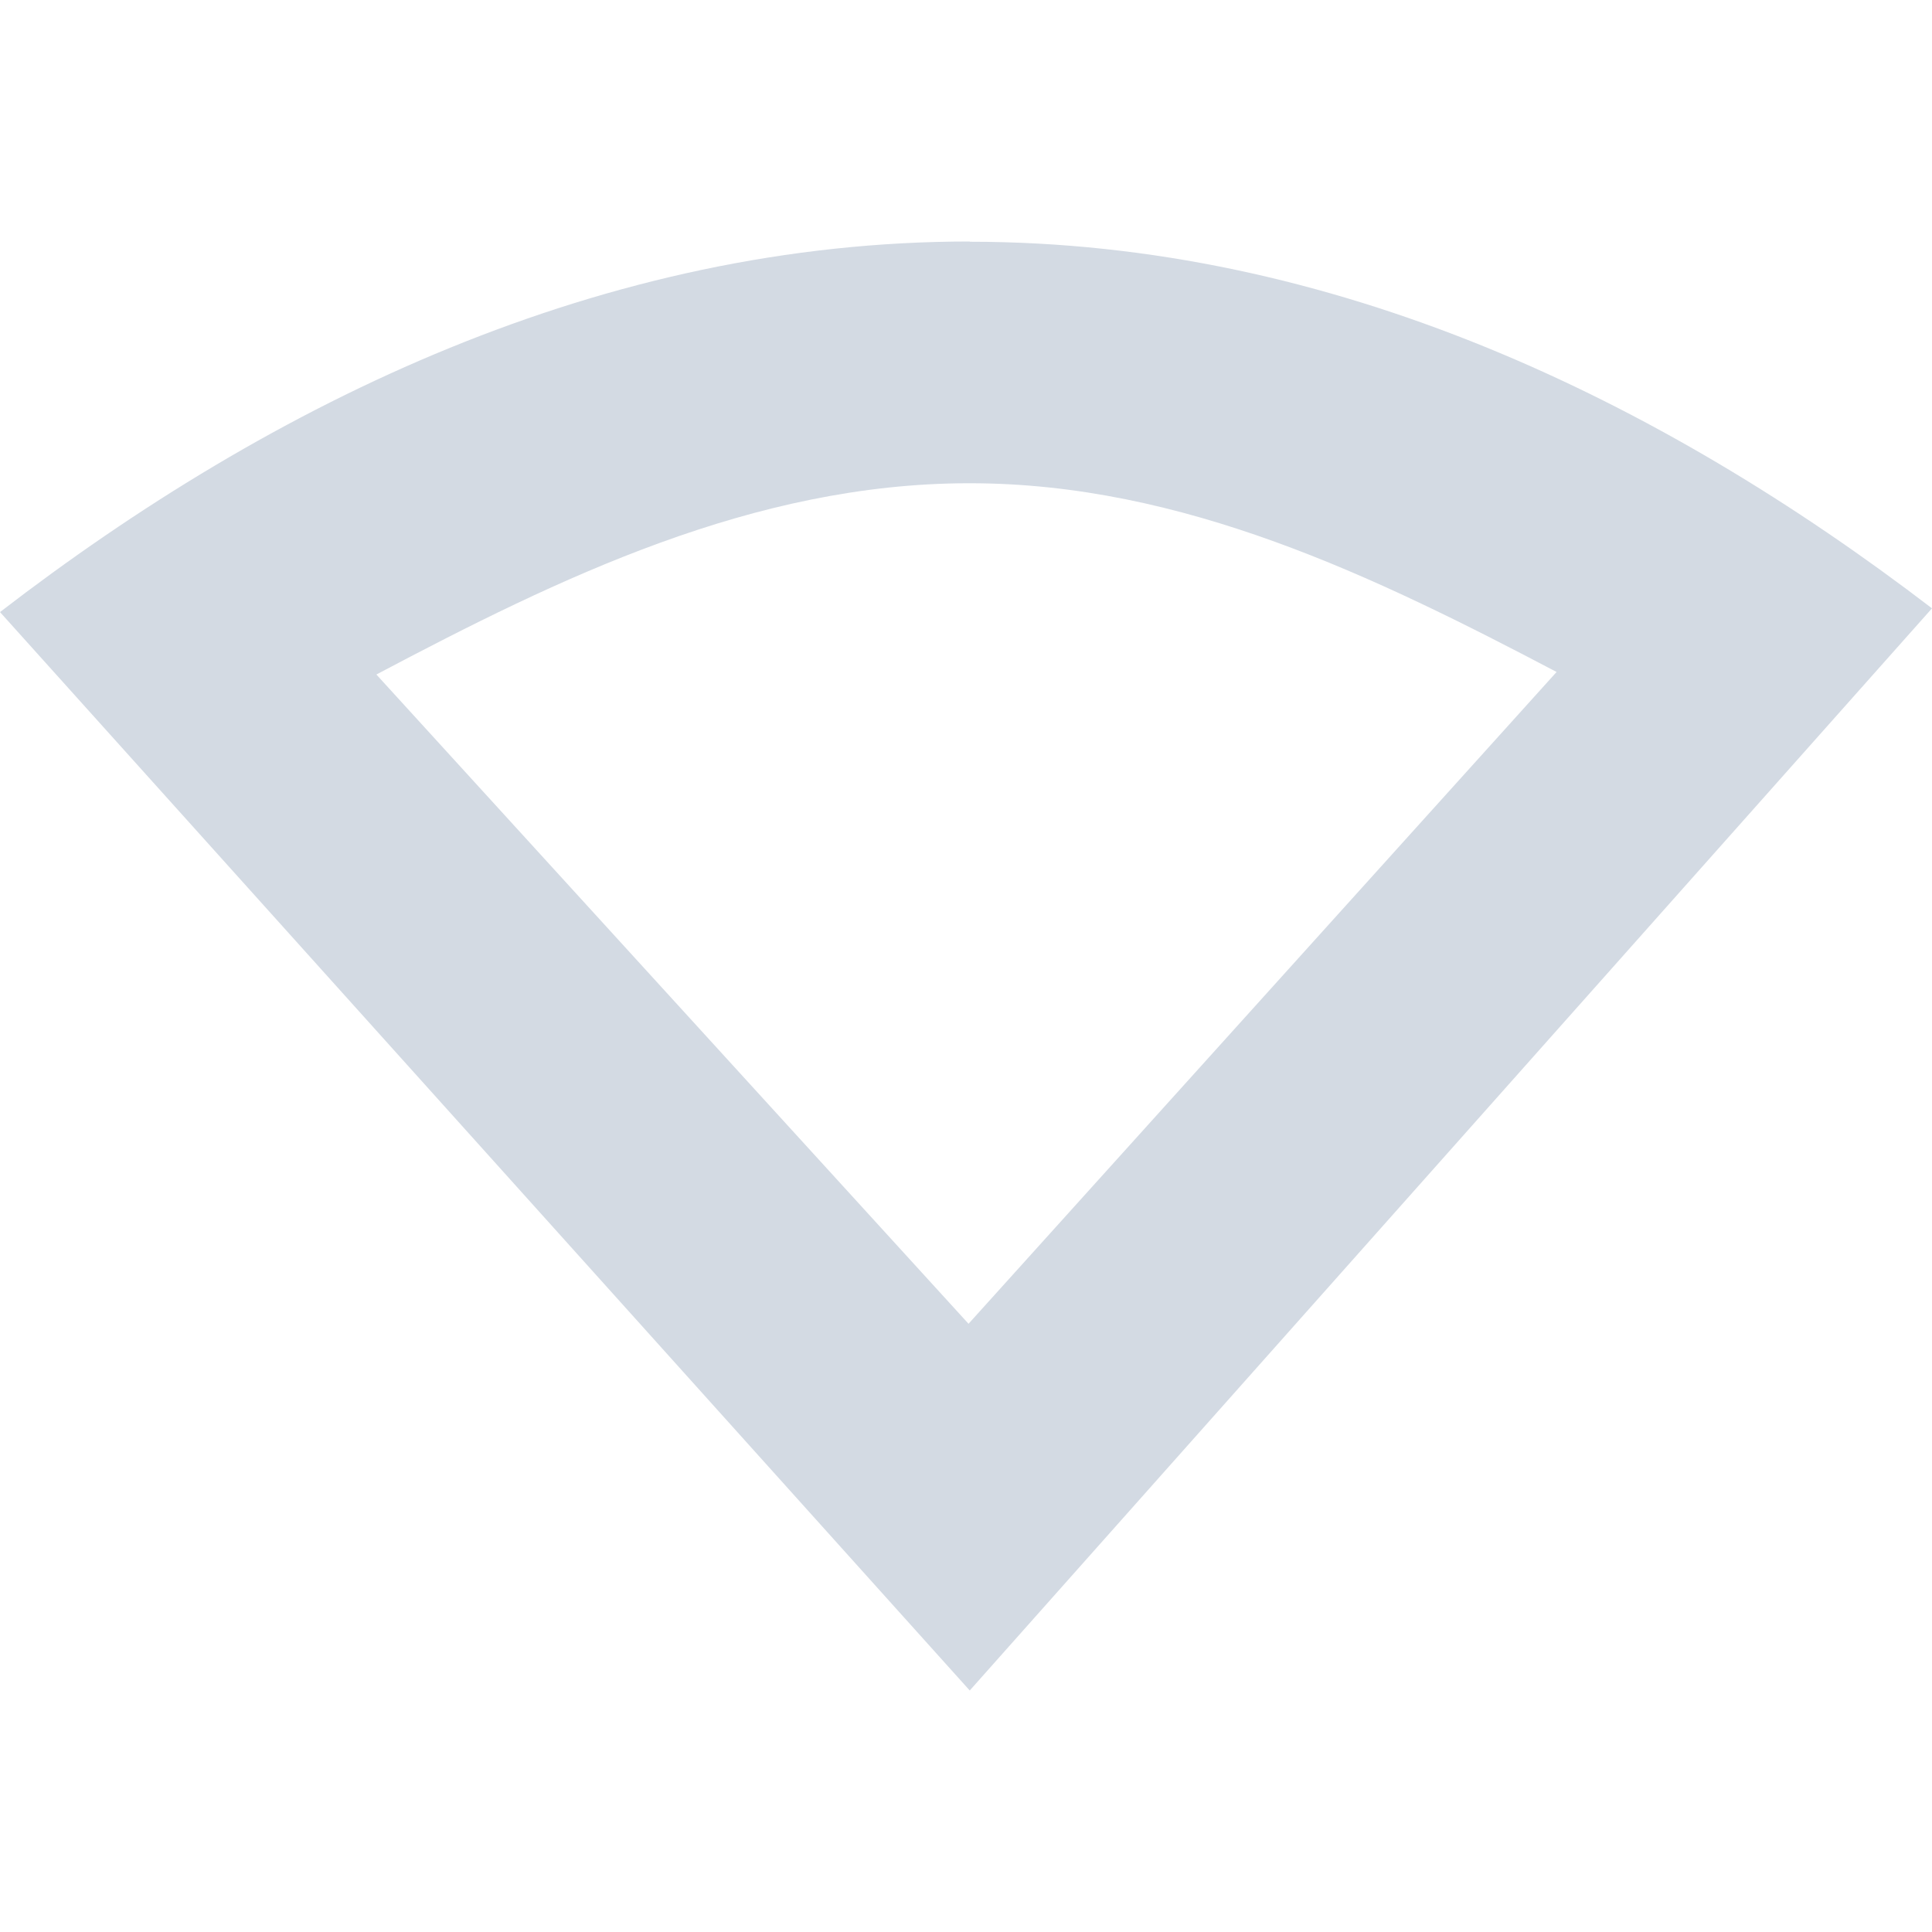
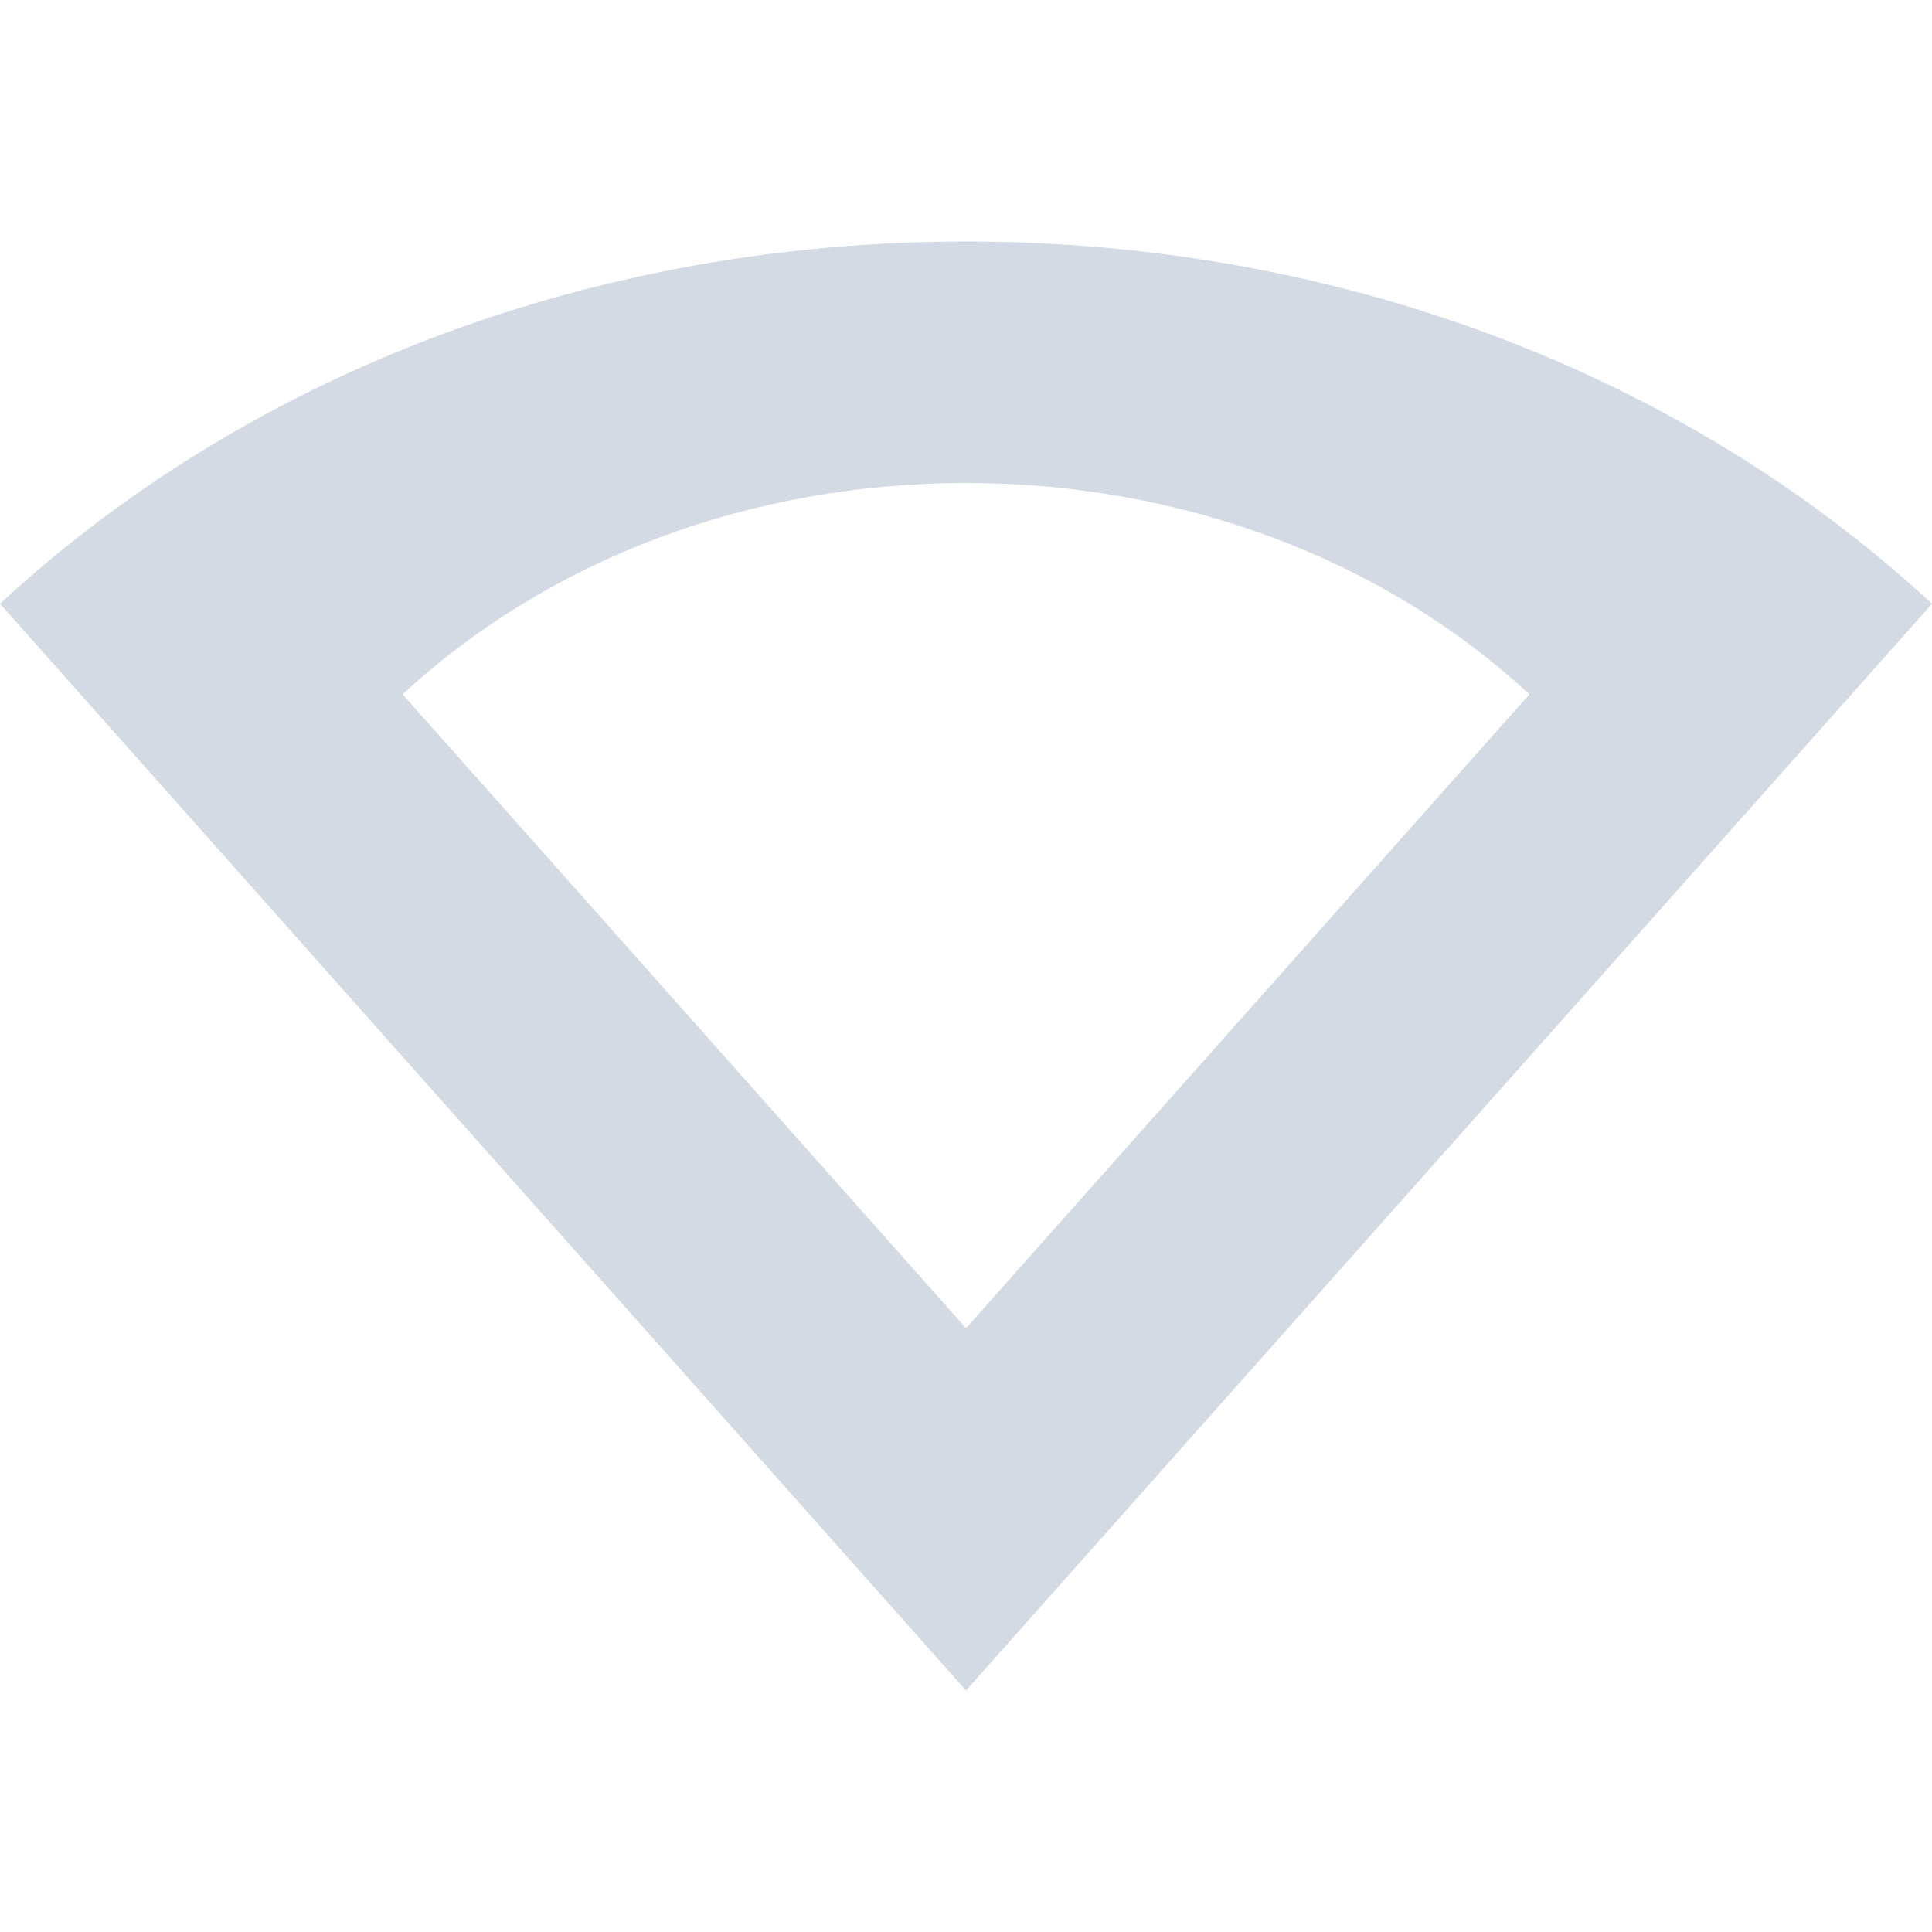
<svg xmlns="http://www.w3.org/2000/svg" width="16" height="16" version="1.1">
  <defs>
    <style id="current-color-scheme" type="text/css">
   .ColorScheme-Text { color:#d3dae3; } .ColorScheme-Highlight { color:#5294e2; }
  </style>
  </defs>
  <g>
-     <path style="fill:currentColor" class="ColorScheme-Text" d="M 8.031,2 C 4.997,2 2.265,3.324 0,5.069 L 8.031,14 16,5.038 C 13.744,3.312 11.042,2.002 8.031,2.002 Z M 8.02,4.002 H 8.031 C 9.798,4.002 11.388,4.775 12.891,5.565 L 8.021,10.963 3.117,5.586 C 4.632,4.785 6.238,4.004 8.02,4.002 Z" />
+     <path style="fill:currentColor" class="ColorScheme-Text" d="M 8,2 C 4.949,2 2.081,3.073 0,5 L 8,14 16,5 C 13.919,3.073 11.051,2 8,2 Z M 8,4 C 9.78,4 11.453,4.626 12.666,5.75 L 8,11 3.334,5.75 C 4.548,4.626 6.221,4 8,4 Z" />
  </g>
</svg>
